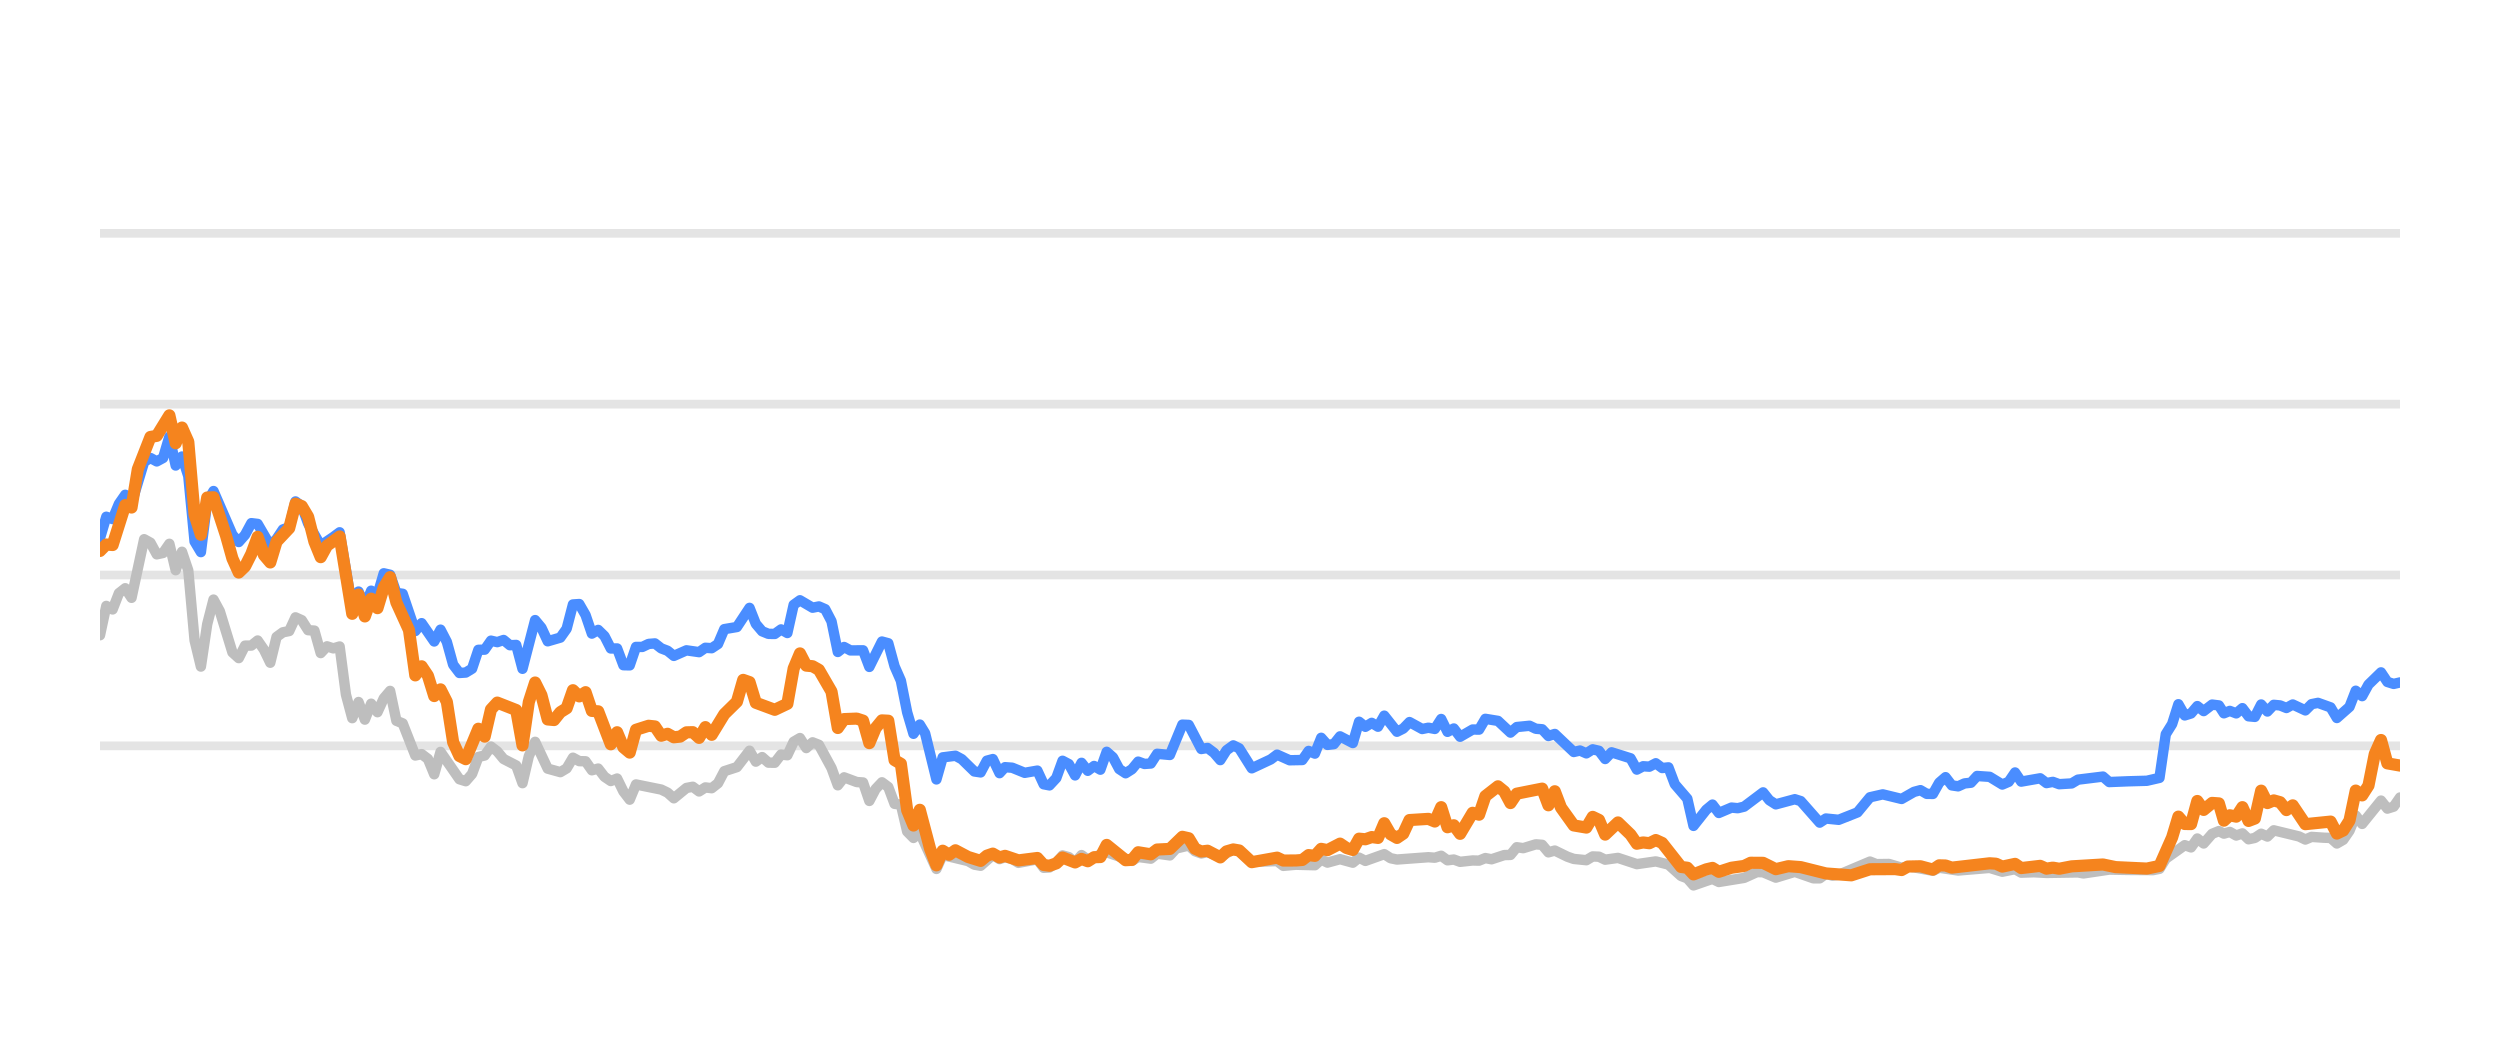
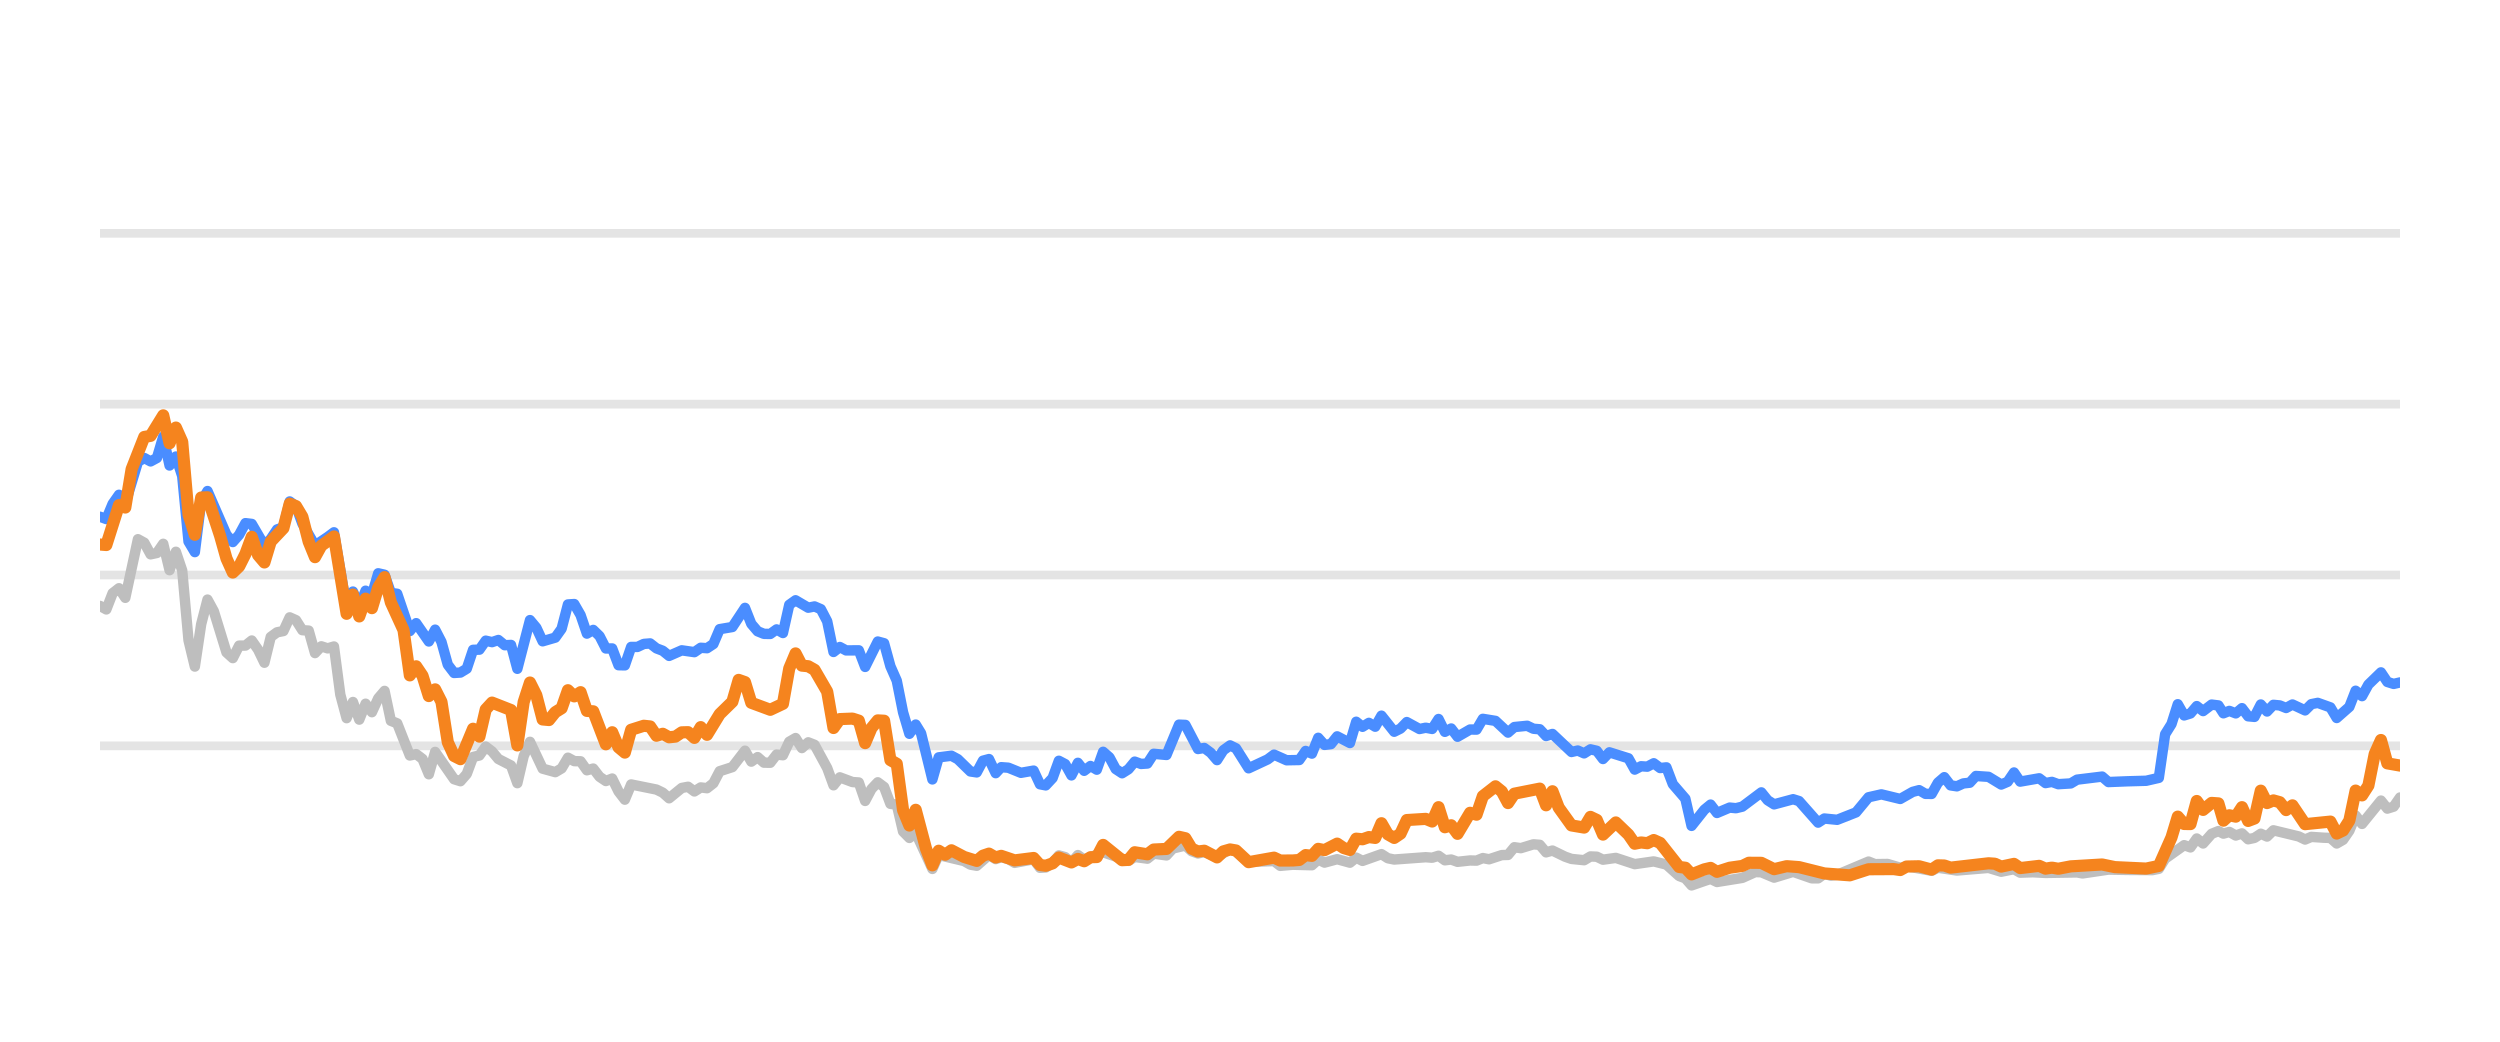
<svg xmlns="http://www.w3.org/2000/svg" width="144pt" height="60pt" viewBox="0 0 144 60" version="1.1">
  <defs>
    <style type="text/css">*{stroke-linejoin: round; stroke-linecap: butt}</style>
  </defs>
  <g id="figure_1">
    <g id="patch_1">
      <path d="M 0 60  L 144 60  L 144 0  L 0 0  L 0 60  z " style="fill: none; opacity: 0" />
    </g>
    <g id="axes_1">
      <g id="patch_2">
        <path d="M 5.76 52.8  L 138.24 52.8  L 138.24 3.6  L 5.76 3.6  L 5.76 52.8  z " style="fill: none" />
      </g>
      <g id="matplotlib.axis_1" />
      <g id="matplotlib.axis_2" />
      <g id="line2d_1">
-         <path d="M 5.76 42.96  L 138.24 42.96  " clip-path="url(#pbe9ad4c84b)" style="fill: none; stroke: #b2b2b2; stroke-opacity: 0.35; stroke-width: 0.5; stroke-linecap: square" />
+         <path d="M 5.76 42.96  L 138.24 42.96  " clip-path="url(#p718e837698)" style="fill: none; stroke: #b2b2b2; stroke-opacity: 0.35; stroke-width: 0.5; stroke-linecap: square" />
      </g>
      <g id="line2d_2">
-         <path d="M 5.76 33.12  L 138.24 33.12  " clip-path="url(#pbe9ad4c84b)" style="fill: none; stroke: #b2b2b2; stroke-opacity: 0.35; stroke-width: 0.5; stroke-linecap: square" />
+         <path d="M 5.76 33.12  L 138.24 33.12  " clip-path="url(#p718e837698)" style="fill: none; stroke: #b2b2b2; stroke-opacity: 0.35; stroke-width: 0.5; stroke-linecap: square" />
      </g>
      <g id="line2d_3">
-         <path d="M 5.76 23.28  L 138.24 23.28  " clip-path="url(#pbe9ad4c84b)" style="fill: none; stroke: #b2b2b2; stroke-opacity: 0.35; stroke-width: 0.5; stroke-linecap: square" />
+         <path d="M 5.76 23.28  L 138.24 23.28  " clip-path="url(#p718e837698)" style="fill: none; stroke: #b2b2b2; stroke-opacity: 0.35; stroke-width: 0.5; stroke-linecap: square" />
      </g>
      <g id="line2d_4">
-         <path d="M 5.76 13.44  L 138.24 13.44  " clip-path="url(#pbe9ad4c84b)" style="fill: none; stroke: #b2b2b2; stroke-opacity: 0.35; stroke-width: 0.5; stroke-linecap: square" />
+         <path d="M 5.76 13.44  L 138.24 13.44  " clip-path="url(#p718e837698)" style="fill: none; stroke: #b2b2b2; stroke-opacity: 0.35; stroke-width: 0.5; stroke-linecap: square" />
      </g>
      <g id="line2d_5">
-         <path d="M 5.76 36.589  L 6.123 34.901  L 6.486 35.103  L 6.85 34.168  L 7.213 33.883  L 7.576 34.434  L 8.303 31.059  L 8.666 31.26  L 9.029 31.929  L 9.392 31.851  L 9.756 31.324  L 10.119 32.844  L 10.482 31.782  L 10.845 32.859  L 11.208 36.884  L 11.572 38.394  L 11.935 35.954  L 12.298 34.537  L 12.661 35.206  L 13.388 37.578  L 13.751 37.907  L 14.114 37.189  L 14.478 37.184  L 14.841 36.894  L 15.204 37.42  L 15.567 38.173  L 15.93 36.687  L 16.294 36.421  L 16.657 36.348  L 17.02 35.56  L 17.383 35.723  L 17.747 36.298  L 18.11 36.323  L 18.473 37.617  L 18.836 37.228  L 19.199 37.346  L 19.563 37.238  L 19.926 40.008  L 20.289 41.366  L 20.652 40.436  L 21.016 41.45  L 21.379 40.534  L 21.742 41.022  L 22.105 40.224  L 22.469 39.796  L 22.832 41.518  L 23.195 41.666  L 23.921 43.516  L 24.285 43.437  L 24.648 43.713  L 25.011 44.598  L 25.374 43.309  L 26.464 44.884  L 26.827 44.997  L 27.191 44.579  L 27.554 43.6  L 27.917 43.516  L 28.28 43.004  L 28.643 43.28  L 29.007 43.718  L 29.733 44.092  L 30.096 45.11  L 30.46 43.555  L 30.823 42.729  L 31.549 44.274  L 32.276 44.475  L 32.639 44.259  L 33.002 43.644  L 33.365 43.841  L 33.729 43.851  L 34.092 44.367  L 34.455 44.269  L 34.818 44.741  L 35.182 44.987  L 35.545 44.844  L 35.908 45.587  L 36.271 46.06  L 36.634 45.184  L 38.087 45.479  L 38.451 45.656  L 38.814 45.981  L 39.54 45.386  L 39.904 45.317  L 40.267 45.587  L 40.63 45.356  L 40.993 45.4  L 41.356 45.115  L 41.72 44.421  L 42.446 44.185  L 43.173 43.24  L 43.536 43.87  L 43.899 43.609  L 44.262 43.929  L 44.626 43.934  L 44.989 43.462  L 45.352 43.501  L 45.715 42.724  L 46.078 42.512  L 46.442 43.088  L 46.805 42.758  L 47.168 42.901  L 47.895 44.239  L 48.258 45.233  L 48.621 44.775  L 49.348 45.046  L 49.711 45.071  L 50.074 46.133  L 50.437 45.445  L 50.8 45.061  L 51.164 45.331  L 51.527 46.301  L 51.89 46.345  L 52.253 47.895  L 52.617 48.264  L 52.98 47.964  L 53.938 50.05  L 54.3 49.248  L 55.759 49.597  L 56.121 49.804  L 56.484 49.868  L 57.187 49.248  L 57.574 49.484  L 57.891 49.376  L 58.3 49.479  L 58.663 49.7  L 59.752 49.494  L 60.116 49.986  L 60.449 49.966  L 60.842 49.7  L 61.203 49.272  L 61.566 49.371  L 61.925 49.681  L 62.296 49.253  L 62.656 49.513  L 63.745 49.09  L 65.199 49.587  L 65.56 49.361  L 66.288 49.459  L 66.651 49.169  L 67.384 49.272  L 67.748 48.874  L 68.471 48.702  L 68.834 49.031  L 69.194 49.159  L 69.555 49.08  L 70.288 49.366  L 71.038 48.908  L 71.378 49.051  L 72.102 49.646  L 73.561 49.597  L 73.92 49.873  L 74.644 49.809  L 75.737 49.838  L 76.101 49.509  L 76.463 49.686  L 77.187 49.489  L 77.922 49.691  L 78.283 49.4  L 78.646 49.587  L 79.733 49.199  L 80.101 49.435  L 80.465 49.509  L 82.276 49.376  L 82.645 49.405  L 83.012 49.292  L 83.376 49.553  L 83.739 49.509  L 84.102 49.641  L 84.824 49.563  L 85.194 49.572  L 85.557 49.425  L 85.912 49.494  L 86.645 49.253  L 87.003 49.243  L 87.367 48.8  L 87.738 48.854  L 88.462 48.633  L 88.827 48.662  L 89.19 49.095  L 89.555 48.992  L 90.282 49.346  L 90.649 49.474  L 91.374 49.548  L 91.739 49.331  L 92.1 49.346  L 92.458 49.518  L 93.195 49.415  L 94.282 49.774  L 95.374 49.617  L 96.102 49.799  L 96.831 50.458  L 97.189 50.591  L 97.546 50.999  L 98.282 50.743  L 98.638 50.625  L 99.005 50.802  L 100.462 50.566  L 101.203 50.232  L 101.554 50.242  L 102.287 50.552  L 103.381 50.217  L 104.45 50.591  L 104.815 50.591  L 105.174 50.33  L 105.544 50.438  L 105.91 50.389  L 107.712 49.627  L 108.081 49.774  L 108.805 49.764  L 109.533 49.981  L 109.895 49.897  L 111.335 50.158  L 111.699 49.981  L 112.788 50.143  L 114.607 49.991  L 115.333 50.212  L 116.067 50.064  L 116.422 50.266  L 117.147 50.242  L 117.878 50.281  L 119.691 50.251  L 120.003 50.31  L 121.492 50.089  L 122.587 50.109  L 124.023 50.119  L 124.386 50.045  L 124.749 49.459  L 125.841 48.682  L 126.204 48.81  L 126.566 48.298  L 126.931 48.584  L 127.419 48.028  L 127.808 47.87  L 128.098 48.018  L 128.438 47.919  L 128.807 48.126  L 129.162 48.003  L 129.516 48.342  L 129.879 48.264  L 130.243 48.023  L 130.604 48.185  L 130.969 47.826  L 132.425 48.18  L 132.788 48.357  L 133.148 48.205  L 133.881 48.254  L 134.243 48.264  L 134.604 48.584  L 134.97 48.372  L 135.33 47.85  L 135.691 46.975  L 136.06 47.457  L 137.146 46.114  L 137.513 46.576  L 137.875 46.463  L 138.24 45.937  L 138.24 45.937  " clip-path="url(#pbe9ad4c84b)" style="fill: none; stroke: #bebebe; stroke-width: 0.6; stroke-linecap: round" />
+         <path d="M 5.76 34.901  L 6.124 35.103  L 6.488 34.168  L 6.853 33.883  L 7.217 34.434  L 7.945 31.059  L 8.31 31.26  L 8.674 31.929  L 9.038 31.851  L 9.402 31.324  L 9.767 32.844  L 10.131 31.782  L 10.495 32.859  L 10.859 36.884  L 11.223 38.394  L 11.588 35.954  L 11.952 34.537  L 12.316 35.206  L 13.045 37.578  L 13.409 37.907  L 13.773 37.189  L 14.137 37.184  L 14.501 36.894  L 14.866 37.42  L 15.23 38.173  L 15.594 36.687  L 15.958 36.421  L 16.323 36.348  L 16.687 35.56  L 17.051 35.723  L 17.415 36.298  L 17.78 36.323  L 18.144 37.617  L 18.508 37.228  L 18.872 37.346  L 19.236 37.238  L 19.601 40.008  L 19.965 41.366  L 20.329 40.436  L 20.693 41.45  L 21.058 40.534  L 21.422 41.022  L 21.786 40.224  L 22.15 39.796  L 22.514 41.518  L 22.879 41.666  L 23.607 43.516  L 23.971 43.437  L 24.336 43.713  L 24.7 44.598  L 25.064 43.309  L 26.157 44.884  L 26.521 44.997  L 26.885 44.579  L 27.249 43.6  L 27.614 43.516  L 27.978 43.004  L 28.342 43.28  L 28.706 43.718  L 29.435 44.092  L 29.799 45.11  L 30.163 43.555  L 30.527 42.729  L 31.256 44.274  L 31.984 44.475  L 32.349 44.259  L 32.713 43.644  L 33.077 43.841  L 33.441 43.851  L 33.806 44.367  L 34.17 44.269  L 34.534 44.741  L 34.898 44.987  L 35.262 44.844  L 35.627 45.587  L 35.991 46.06  L 36.355 45.184  L 37.812 45.479  L 38.176 45.656  L 38.541 45.981  L 39.269 45.386  L 39.633 45.317  L 39.997 45.587  L 40.362 45.356  L 40.726 45.4  L 41.09 45.115  L 41.454 44.421  L 42.183 44.185  L 42.911 43.24  L 43.275 43.87  L 43.64 43.609  L 44.004 43.929  L 44.368 43.934  L 44.732 43.462  L 45.097 43.501  L 45.461 42.724  L 45.825 42.512  L 46.189 43.088  L 46.554 42.758  L 46.918 42.901  L 47.646 44.239  L 48.01 45.233  L 48.375 44.775  L 49.103 45.046  L 49.467 45.071  L 49.832 46.133  L 50.196 45.445  L 50.56 45.061  L 50.924 45.331  L 51.288 46.301  L 51.653 46.345  L 52.017 47.895  L 52.381 48.264  L 52.745 47.964  L 53.706 50.05  L 54.069 49.248  L 55.533 49.597  L 55.896 49.804  L 56.26 49.868  L 56.965 49.248  L 57.352 49.484  L 57.671 49.376  L 58.08 49.479  L 58.444 49.7  L 59.536 49.494  L 59.902 49.986  L 60.235 49.966  L 60.629 49.7  L 60.991 49.272  L 61.355 49.371  L 61.715 49.681  L 62.087 49.253  L 62.448 49.513  L 63.54 49.09  L 64.999 49.587  L 65.36 49.361  L 66.09 49.459  L 66.454 49.169  L 67.189 49.272  L 67.554 48.874  L 68.279 48.702  L 68.643 49.031  L 69.004 49.159  L 69.366 49.08  L 70.101 49.366  L 70.853 48.908  L 71.194 49.051  L 71.92 49.646  L 73.384 49.597  L 73.743 49.873  L 74.469 49.809  L 75.566 49.838  L 75.93 49.509  L 76.293 49.686  L 77.02 49.489  L 77.756 49.691  L 78.118 49.4  L 78.482 49.587  L 79.572 49.199  L 79.941 49.435  L 80.306 49.509  L 82.122 49.376  L 82.492 49.405  L 82.86 49.292  L 83.225 49.553  L 83.589 49.509  L 83.954 49.641  L 84.677 49.563  L 85.048 49.572  L 85.412 49.425  L 85.769 49.494  L 86.504 49.253  L 86.862 49.243  L 87.227 48.8  L 87.599 48.854  L 88.325 48.633  L 88.691 48.662  L 89.055 49.095  L 89.421 48.992  L 90.15 49.346  L 90.518 49.474  L 91.245 49.548  L 91.611 49.331  L 91.973 49.346  L 92.332 49.518  L 93.071 49.415  L 94.161 49.774  L 95.256 49.617  L 95.986 49.799  L 96.718 50.458  L 97.076 50.591  L 97.434 50.999  L 98.172 50.743  L 98.53 50.625  L 98.898 50.802  L 100.358 50.566  L 101.101 50.232  L 101.453 50.242  L 102.189 50.552  L 103.285 50.217  L 104.357 50.591  L 104.723 50.591  L 105.083 50.33  L 105.454 50.438  L 105.821 50.389  L 107.628 49.627  L 107.998 49.774  L 108.725 49.764  L 109.454 49.981  L 109.818 49.897  L 111.262 50.158  L 111.626 49.981  L 112.718 50.143  L 114.542 49.991  L 115.27 50.212  L 116.006 50.064  L 116.362 50.266  L 117.089 50.242  L 117.822 50.281  L 119.64 50.251  L 119.953 50.31  L 121.446 50.089  L 122.543 50.109  L 123.983 50.119  L 124.348 50.045  L 124.712 49.459  L 125.807 48.682  L 126.171 48.81  L 126.534 48.298  L 126.899 48.584  L 127.39 48.028  L 127.78 47.87  L 128.07 48.018  L 128.411 47.919  L 128.781 48.126  L 129.137 48.003  L 129.492 48.342  L 129.856 48.264  L 130.221 48.023  L 130.583 48.185  L 130.949 47.826  L 132.409 48.18  L 132.773 48.357  L 133.134 48.205  L 133.869 48.254  L 134.232 48.264  L 134.594 48.584  L 134.961 48.372  L 135.322 47.85  L 135.684 46.975  L 136.054 47.457  L 137.143 46.114  L 137.511 46.576  L 137.874 46.463  L 138.24 45.937  L 138.24 45.937  " clip-path="url(#p718e837698)" style="fill: none; stroke: #bebebe; stroke-width: 0.6; stroke-linecap: round" />
      </g>
      <g id="line2d_6">
-         <path d="M 5.76 30.995  L 6.123 29.765  L 6.486 29.897  L 6.85 29.022  L 7.213 28.5  L 7.576 29.007  L 8.303 26.601  L 8.666 26.38  L 9.029 26.576  L 9.392 26.38  L 9.756 25.15  L 10.119 26.813  L 10.482 26.296  L 10.845 27.418  L 11.208 31.191  L 11.572 31.801  L 11.935 28.899  L 12.298 28.284  L 13.388 30.803  L 13.751 31.221  L 14.114 30.808  L 14.478 30.134  L 14.841 30.178  L 15.567 31.428  L 15.93 31.044  L 16.294 30.498  L 16.657 30.365  L 17.02 28.884  L 17.383 29.154  L 17.747 30.153  L 18.473 31.423  L 19.199 30.931  L 19.563 30.66  L 20.289 34.999  L 20.652 34.074  L 21.016 34.916  L 21.379 34.025  L 21.742 34.261  L 22.105 33.022  L 22.469 33.105  L 22.832 34.153  L 23.195 34.202  L 23.921 36.348  L 24.285 35.895  L 25.011 36.948  L 25.374 36.269  L 25.738 36.972  L 26.101 38.286  L 26.464 38.763  L 26.827 38.739  L 27.191 38.517  L 27.554 37.43  L 27.917 37.42  L 28.28 36.903  L 28.643 36.987  L 29.007 36.864  L 29.37 37.164  L 29.733 37.149  L 30.096 38.522  L 30.823 35.718  L 31.186 36.156  L 31.549 36.938  L 32.276 36.726  L 32.639 36.215  L 33.002 34.817  L 33.365 34.793  L 33.729 35.427  L 34.092 36.495  L 34.455 36.284  L 34.818 36.638  L 35.182 37.351  L 35.545 37.351  L 35.908 38.316  L 36.271 38.325  L 36.634 37.263  L 36.998 37.263  L 37.361 37.09  L 37.724 37.061  L 38.087 37.346  L 38.451 37.484  L 38.814 37.779  L 39.54 37.459  L 40.267 37.563  L 40.63 37.312  L 40.993 37.336  L 41.356 37.095  L 41.72 36.239  L 42.446 36.116  L 43.173 35.014  L 43.536 35.934  L 43.899 36.362  L 44.262 36.51  L 44.626 36.515  L 44.989 36.254  L 45.352 36.461  L 45.715 34.837  L 46.078 34.576  L 46.805 35.004  L 47.168 34.931  L 47.531 35.088  L 47.895 35.787  L 48.258 37.553  L 48.621 37.268  L 48.984 37.464  L 49.711 37.459  L 50.074 38.414  L 50.8 36.953  L 51.164 37.051  L 51.527 38.379  L 51.89 39.206  L 52.253 41.031  L 52.617 42.266  L 52.98 41.735  L 53.286 42.237  L 53.938 44.894  L 54.3 43.624  L 55.032 43.531  L 55.397 43.728  L 56.121 44.436  L 56.484 44.49  L 56.843 43.816  L 57.187 43.723  L 57.574 44.534  L 57.891 44.19  L 58.3 44.22  L 59.024 44.515  L 59.752 44.387  L 60.116 45.174  L 60.449 45.238  L 60.842 44.815  L 61.203 43.821  L 61.566 44.013  L 61.925 44.662  L 62.296 43.939  L 62.656 44.397  L 63.02 44.121  L 63.381 44.333  L 63.745 43.304  L 64.108 43.624  L 64.468 44.298  L 64.835 44.539  L 65.199 44.308  L 65.56 43.87  L 65.923 44.003  L 66.288 43.978  L 66.651 43.418  L 67.384 43.486  L 68.105 41.74  L 68.471 41.755  L 69.194 43.142  L 69.555 43.083  L 69.923 43.359  L 70.288 43.782  L 70.647 43.216  L 71.038 42.935  L 71.378 43.103  L 72.102 44.254  L 73.195 43.742  L 73.561 43.467  L 74.284 43.791  L 75.012 43.777  L 75.376 43.255  L 75.737 43.408  L 76.101 42.498  L 76.463 42.906  L 76.83 42.862  L 77.187 42.414  L 77.922 42.798  L 78.283 41.573  L 78.646 41.863  L 79.011 41.637  L 79.373 41.858  L 79.733 41.223  L 80.465 42.148  L 80.826 41.966  L 81.189 41.592  L 81.917 41.991  L 82.276 41.917  L 82.645 41.986  L 83.012 41.415  L 83.376 42.153  L 83.739 41.961  L 84.102 42.438  L 84.824 42.02  L 85.194 42.025  L 85.557 41.405  L 86.282 41.523  L 87.003 42.197  L 87.367 41.878  L 88.104 41.804  L 88.462 41.976  L 88.827 42.006  L 89.19 42.394  L 89.555 42.276  L 90.649 43.314  L 91.009 43.231  L 91.374 43.393  L 91.739 43.162  L 92.1 43.245  L 92.458 43.718  L 92.827 43.334  L 93.92 43.678  L 94.282 44.328  L 94.645 44.136  L 95.003 44.16  L 95.374 43.964  L 95.742 44.239  L 96.102 44.2  L 96.469 45.169  L 97.189 46.005  L 97.546 47.57  L 98.282 46.64  L 98.638 46.345  L 99.005 46.827  L 99.735 46.517  L 100.096 46.552  L 100.462 46.463  L 101.554 45.641  L 101.916 46.094  L 102.287 46.33  L 103.381 46.035  L 103.722 46.143  L 104.815 47.383  L 105.174 47.147  L 105.91 47.221  L 106.991 46.793  L 107.712 45.922  L 108.448 45.755  L 109.533 46.02  L 110.248 45.612  L 110.617 45.513  L 110.981 45.725  L 111.335 45.73  L 111.699 45.081  L 112.063 44.766  L 112.426 45.238  L 112.788 45.292  L 113.156 45.125  L 113.525 45.085  L 113.881 44.697  L 114.607 44.746  L 115.333 45.189  L 115.702 45.031  L 116.067 44.495  L 116.422 45.021  L 117.515 44.83  L 117.878 45.105  L 118.244 45.036  L 118.609 45.169  L 119.327 45.125  L 119.691 44.908  L 121.13 44.731  L 121.492 45.046  L 122.587 45.002  L 123.66 44.972  L 124.386 44.805  L 124.749 42.291  L 125.114 41.705  L 125.475 40.564  L 125.841 41.208  L 126.204 41.095  L 126.566 40.672  L 126.931 40.958  L 127.419 40.584  L 127.808 40.633  L 128.098 41.085  L 128.438 40.948  L 128.807 41.09  L 129.162 40.79  L 129.516 41.258  L 129.879 41.292  L 130.243 40.579  L 130.604 40.982  L 130.969 40.598  L 131.335 40.633  L 131.698 40.78  L 132.062 40.579  L 132.788 40.918  L 133.148 40.559  L 133.516 40.485  L 134.243 40.746  L 134.604 41.356  L 135.33 40.716  L 135.691 39.787  L 136.06 40.097  L 136.424 39.432  L 137.146 38.729  L 137.513 39.28  L 137.875 39.393  L 138.24 39.309  L 138.24 39.309  " clip-path="url(#pbe9ad4c84b)" style="fill: none; stroke: #4a8dff; stroke-width: 0.6; stroke-linecap: round" />
+         <path d="M 5.76 29.765  L 6.124 29.897  L 6.488 29.022  L 6.853 28.5  L 7.217 29.007  L 7.945 26.601  L 8.31 26.38  L 8.674 26.576  L 9.038 26.38  L 9.402 25.15  L 9.767 26.813  L 10.131 26.296  L 10.495 27.418  L 10.859 31.191  L 11.223 31.801  L 11.588 28.899  L 11.952 28.284  L 13.045 30.803  L 13.409 31.221  L 13.773 30.808  L 14.137 30.134  L 14.501 30.178  L 15.23 31.428  L 15.594 31.044  L 15.958 30.498  L 16.323 30.365  L 16.687 28.884  L 17.051 29.154  L 17.415 30.153  L 18.144 31.423  L 18.872 30.931  L 19.236 30.66  L 19.965 34.999  L 20.329 34.074  L 20.693 34.916  L 21.058 34.025  L 21.422 34.261  L 21.786 33.022  L 22.15 33.105  L 22.514 34.153  L 22.879 34.202  L 23.607 36.348  L 23.971 35.895  L 24.7 36.948  L 25.064 36.269  L 25.428 36.972  L 25.793 38.286  L 26.157 38.763  L 26.521 38.739  L 26.885 38.517  L 27.249 37.43  L 27.614 37.42  L 27.978 36.903  L 28.342 36.987  L 28.706 36.864  L 29.071 37.164  L 29.435 37.149  L 29.799 38.522  L 30.527 35.718  L 30.892 36.156  L 31.256 36.938  L 31.984 36.726  L 32.349 36.215  L 32.713 34.817  L 33.077 34.793  L 33.441 35.427  L 33.806 36.495  L 34.17 36.284  L 34.534 36.638  L 34.898 37.351  L 35.262 37.351  L 35.627 38.316  L 35.991 38.325  L 36.355 37.263  L 36.719 37.263  L 37.084 37.09  L 37.448 37.061  L 37.812 37.346  L 38.176 37.484  L 38.541 37.779  L 39.269 37.459  L 39.997 37.563  L 40.362 37.312  L 40.726 37.336  L 41.09 37.095  L 41.454 36.239  L 42.183 36.116  L 42.911 35.014  L 43.275 35.934  L 43.64 36.362  L 44.004 36.51  L 44.368 36.515  L 44.732 36.254  L 45.097 36.461  L 45.461 34.837  L 45.825 34.576  L 46.554 35.004  L 46.918 34.931  L 47.282 35.088  L 47.646 35.787  L 48.01 37.553  L 48.375 37.268  L 48.739 37.464  L 49.467 37.459  L 49.832 38.414  L 50.56 36.953  L 50.924 37.051  L 51.288 38.379  L 51.653 39.206  L 52.017 41.031  L 52.381 42.266  L 52.745 41.735  L 53.053 42.237  L 53.706 44.894  L 54.069 43.624  L 54.803 43.531  L 55.169 43.728  L 55.896 44.436  L 56.26 44.49  L 56.619 43.816  L 56.965 43.723  L 57.352 44.534  L 57.671 44.19  L 58.08 44.22  L 58.806 44.515  L 59.536 44.387  L 59.902 45.174  L 60.235 45.238  L 60.629 44.815  L 60.991 43.821  L 61.355 44.013  L 61.715 44.662  L 62.087 43.939  L 62.448 44.397  L 62.813 44.121  L 63.175 44.333  L 63.54 43.304  L 63.904 43.624  L 64.266 44.298  L 64.633 44.539  L 64.999 44.308  L 65.36 43.87  L 65.725 44.003  L 66.09 43.978  L 66.454 43.418  L 67.189 43.486  L 67.912 41.74  L 68.279 41.755  L 69.004 43.142  L 69.366 43.083  L 69.736 43.359  L 70.101 43.782  L 70.462 43.216  L 70.853 42.935  L 71.194 43.103  L 71.92 44.254  L 73.016 43.742  L 73.384 43.467  L 74.108 43.791  L 74.839 43.777  L 75.204 43.255  L 75.566 43.408  L 75.93 42.498  L 76.293 42.906  L 76.661 42.862  L 77.02 42.414  L 77.756 42.798  L 78.118 41.573  L 78.482 41.863  L 78.848 41.637  L 79.212 41.858  L 79.572 41.223  L 80.306 42.148  L 80.669 41.966  L 81.032 41.592  L 81.763 41.991  L 82.122 41.917  L 82.492 41.986  L 82.86 41.415  L 83.225 42.153  L 83.589 41.961  L 83.954 42.438  L 84.677 42.02  L 85.048 42.025  L 85.412 41.405  L 86.139 41.523  L 86.862 42.197  L 87.227 41.878  L 87.966 41.804  L 88.325 41.976  L 88.691 42.006  L 89.055 42.394  L 89.421 42.276  L 90.518 43.314  L 90.88 43.231  L 91.245 43.393  L 91.611 43.162  L 91.973 43.245  L 92.332 43.718  L 92.702 43.334  L 93.798 43.678  L 94.161 44.328  L 94.525 44.136  L 94.884 44.16  L 95.256 43.964  L 95.626 44.239  L 95.986 44.2  L 96.355 45.169  L 97.076 46.005  L 97.434 47.57  L 98.172 46.64  L 98.53 46.345  L 98.898 46.827  L 99.63 46.517  L 99.991 46.552  L 100.358 46.463  L 101.453 45.641  L 101.816 46.094  L 102.189 46.33  L 103.285 46.035  L 103.627 46.143  L 104.723 47.383  L 105.083 47.147  L 105.821 47.221  L 106.906 46.793  L 107.628 45.922  L 108.366 45.755  L 109.454 46.02  L 110.171 45.612  L 110.541 45.513  L 110.906 45.725  L 111.262 45.73  L 111.626 45.081  L 111.991 44.766  L 112.355 45.238  L 112.718 45.292  L 113.087 45.125  L 113.457 45.085  L 113.814 44.697  L 114.542 44.746  L 115.27 45.189  L 115.64 45.031  L 116.006 44.495  L 116.362 45.021  L 117.458 44.83  L 117.822 45.105  L 118.189 45.036  L 118.555 45.169  L 119.275 45.125  L 119.64 44.908  L 121.083 44.731  L 121.446 45.046  L 122.543 45.002  L 123.62 44.972  L 124.348 44.805  L 124.712 42.291  L 125.078 41.705  L 125.44 40.564  L 125.807 41.208  L 126.171 41.095  L 126.534 40.672  L 126.899 40.958  L 127.39 40.584  L 127.78 40.633  L 128.07 41.085  L 128.411 40.948  L 128.781 41.09  L 129.137 40.79  L 129.492 41.258  L 129.856 41.292  L 130.221 40.579  L 130.583 40.982  L 130.949 40.598  L 131.316 40.633  L 131.68 40.78  L 132.045 40.579  L 132.773 40.918  L 133.134 40.559  L 133.503 40.485  L 134.232 40.746  L 134.594 41.356  L 135.322 40.716  L 135.684 39.787  L 136.054 40.097  L 136.419 39.432  L 137.143 38.729  L 137.511 39.28  L 137.874 39.393  L 138.24 39.309  L 138.24 39.309  " clip-path="url(#p718e837698)" style="fill: none; stroke: #4a8dff; stroke-width: 0.6; stroke-linecap: round" />
      </g>
      <g id="line2d_7">
-         <path d="M 5.76 31.733  L 6.123 31.364  L 6.486 31.393  L 7.213 29.095  L 7.576 29.233  L 7.939 27.024  L 8.666 25.169  L 9.029 25.105  L 9.756 23.925  L 10.119 25.533  L 10.482 24.628  L 10.845 25.445  L 11.208 29.642  L 11.572 30.803  L 11.935 28.658  L 12.298 28.643  L 13.025 30.872  L 13.388 32.17  L 13.751 32.977  L 14.114 32.628  L 14.478 31.905  L 14.841 30.921  L 15.204 31.969  L 15.567 32.397  L 15.93 31.196  L 16.657 30.424  L 17.02 29.012  L 17.383 29.154  L 17.747 29.765  L 18.11 31.201  L 18.473 32.092  L 18.836 31.432  L 19.563 30.901  L 20.289 35.354  L 20.652 34.247  L 21.016 35.506  L 21.379 34.483  L 21.742 35.029  L 22.105 33.833  L 22.469 33.243  L 22.832 34.699  L 23.558 36.293  L 23.921 38.901  L 24.285 38.379  L 24.648 38.921  L 25.011 40.092  L 25.374 39.708  L 25.738 40.426  L 26.101 42.753  L 26.464 43.545  L 26.827 43.728  L 27.554 41.976  L 27.917 42.429  L 28.28 40.864  L 28.643 40.47  L 29.733 40.899  L 30.096 42.935  L 30.46 40.436  L 30.823 39.314  L 31.186 40.042  L 31.549 41.44  L 31.913 41.474  L 32.276 41.022  L 32.639 40.795  L 33.002 39.757  L 33.365 40.111  L 33.729 39.87  L 34.092 40.948  L 34.455 40.972  L 35.182 42.871  L 35.545 42.178  L 35.908 43.044  L 36.271 43.349  L 36.634 42.035  L 37.361 41.804  L 37.724 41.843  L 38.087 42.379  L 38.451 42.266  L 38.814 42.468  L 39.177 42.429  L 39.54 42.183  L 39.904 42.173  L 40.267 42.502  L 40.63 41.883  L 40.993 42.325  L 41.72 41.135  L 42.446 40.421  L 42.809 39.162  L 43.173 39.29  L 43.536 40.48  L 44.626 40.884  L 45.352 40.539  L 45.715 38.502  L 46.078 37.637  L 46.442 38.34  L 46.805 38.375  L 47.168 38.581  L 47.895 39.836  L 48.258 41.932  L 48.621 41.42  L 49.348 41.391  L 49.711 41.509  L 50.074 42.803  L 50.437 41.937  L 50.8 41.494  L 51.164 41.514  L 51.527 43.782  L 51.89 43.993  L 52.253 46.67  L 52.617 47.55  L 52.98 46.645  L 53.575 48.894  L 53.938 49.843  L 54.3 49.002  L 54.671 49.233  L 55.032 48.977  L 55.759 49.361  L 56.484 49.587  L 56.843 49.287  L 57.187 49.169  L 57.574 49.39  L 57.891 49.297  L 58.663 49.558  L 59.752 49.42  L 60.116 49.823  L 60.449 49.868  L 60.842 49.73  L 61.203 49.395  L 61.925 49.676  L 62.296 49.474  L 62.656 49.607  L 63.02 49.376  L 63.381 49.366  L 63.745 48.667  L 64.835 49.548  L 65.199 49.528  L 65.56 49.09  L 66.288 49.208  L 66.651 48.933  L 67.384 48.898  L 68.105 48.2  L 68.471 48.283  L 68.834 48.884  L 69.194 49.046  L 69.555 49.002  L 70.288 49.386  L 70.647 49.041  L 71.038 48.928  L 71.378 48.987  L 72.102 49.661  L 73.561 49.4  L 73.92 49.568  L 74.644 49.563  L 75.012 49.533  L 75.376 49.253  L 75.737 49.297  L 76.101 48.894  L 76.463 48.967  L 77.187 48.593  L 77.557 48.844  L 77.922 48.957  L 78.283 48.308  L 78.646 48.342  L 79.011 48.215  L 79.373 48.264  L 79.733 47.418  L 80.101 48.057  L 80.465 48.264  L 80.826 48.018  L 81.189 47.235  L 82.276 47.167  L 82.645 47.319  L 83.012 46.493  L 83.376 47.649  L 83.739 47.536  L 84.102 48.028  L 84.824 46.817  L 85.194 46.926  L 85.557 45.858  L 86.282 45.292  L 86.645 45.587  L 87.003 46.256  L 87.367 45.715  L 88.827 45.425  L 89.19 46.384  L 89.555 45.577  L 89.913 46.517  L 90.649 47.545  L 91.374 47.668  L 91.739 47.053  L 92.1 47.226  L 92.458 48.072  L 93.195 47.373  L 93.92 48.072  L 94.282 48.598  L 94.645 48.525  L 95.003 48.569  L 95.374 48.387  L 95.742 48.554  L 96.831 49.937  L 97.189 49.981  L 97.546 50.365  L 98.282 50.074  L 98.638 49.991  L 99.005 50.217  L 99.735 49.981  L 100.462 49.878  L 100.837 49.695  L 101.554 49.7  L 102.287 50.064  L 103.007 49.892  L 103.722 49.946  L 105.174 50.31  L 106.635 50.419  L 107.712 50.069  L 109.159 50.06  L 109.533 50.114  L 109.895 49.912  L 110.617 49.897  L 111.335 50.089  L 111.699 49.843  L 112.063 49.853  L 112.426 49.976  L 114.607 49.725  L 114.97 49.75  L 115.333 49.917  L 116.067 49.759  L 116.422 50.001  L 117.515 49.873  L 117.878 50.035  L 118.244 49.976  L 118.609 50.04  L 119.327 49.902  L 121.13 49.794  L 121.86 49.946  L 123.66 50.03  L 124.386 49.878  L 125.114 48.234  L 125.475 47.039  L 125.841 47.462  L 126.204 47.467  L 126.566 46.138  L 126.931 46.65  L 127.419 46.247  L 127.808 46.276  L 128.098 47.27  L 128.438 46.96  L 128.807 47.039  L 129.162 46.493  L 129.516 47.285  L 129.879 47.147  L 130.243 45.543  L 130.604 46.256  L 130.969 46.104  L 131.335 46.207  L 131.698 46.66  L 132.062 46.389  L 132.788 47.472  L 134.243 47.324  L 134.604 48.013  L 134.97 47.836  L 135.33 47.265  L 135.691 45.538  L 136.06 45.814  L 136.424 45.248  L 136.786 43.432  L 137.146 42.625  L 137.513 43.969  L 138.24 44.097  L 138.24 44.097  " clip-path="url(#pbe9ad4c84b)" style="fill: none; stroke: #f5841e; stroke-width: 0.7; stroke-linecap: round" />
+         <path d="M 5.76 31.364  L 6.124 31.393  L 6.853 29.095  L 7.217 29.233  L 7.581 27.024  L 8.31 25.169  L 8.674 25.105  L 9.402 23.925  L 9.767 25.533  L 10.131 24.628  L 10.495 25.445  L 10.859 29.642  L 11.223 30.803  L 11.588 28.658  L 11.952 28.643  L 12.68 30.872  L 13.045 32.17  L 13.409 32.977  L 13.773 32.628  L 14.137 31.905  L 14.501 30.921  L 14.866 31.969  L 15.23 32.397  L 15.594 31.196  L 16.323 30.424  L 16.687 29.012  L 17.051 29.154  L 17.415 29.765  L 17.78 31.201  L 18.144 32.092  L 18.508 31.432  L 19.236 30.901  L 19.965 35.354  L 20.329 34.247  L 20.693 35.506  L 21.058 34.483  L 21.422 35.029  L 21.786 33.833  L 22.15 33.243  L 22.514 34.699  L 23.243 36.293  L 23.607 38.901  L 23.971 38.379  L 24.336 38.921  L 24.7 40.092  L 25.064 39.708  L 25.428 40.426  L 25.793 42.753  L 26.157 43.545  L 26.521 43.728  L 27.249 41.976  L 27.614 42.429  L 27.978 40.864  L 28.342 40.47  L 29.435 40.899  L 29.799 42.935  L 30.163 40.436  L 30.527 39.314  L 30.892 40.042  L 31.256 41.44  L 31.62 41.474  L 31.984 41.022  L 32.349 40.795  L 32.713 39.757  L 33.077 40.111  L 33.441 39.87  L 33.806 40.948  L 34.17 40.972  L 34.898 42.871  L 35.262 42.178  L 35.627 43.044  L 35.991 43.349  L 36.355 42.035  L 37.084 41.804  L 37.448 41.843  L 37.812 42.379  L 38.176 42.266  L 38.541 42.468  L 38.905 42.429  L 39.269 42.183  L 39.633 42.173  L 39.997 42.502  L 40.362 41.883  L 40.726 42.325  L 41.454 41.135  L 42.183 40.421  L 42.547 39.162  L 42.911 39.29  L 43.275 40.48  L 44.368 40.884  L 45.097 40.539  L 45.461 38.502  L 45.825 37.637  L 46.189 38.34  L 46.554 38.375  L 46.918 38.581  L 47.646 39.836  L 48.01 41.932  L 48.375 41.42  L 49.103 41.391  L 49.467 41.509  L 49.832 42.803  L 50.196 41.937  L 50.56 41.494  L 50.924 41.514  L 51.288 43.782  L 51.653 43.993  L 52.017 46.67  L 52.381 47.55  L 52.745 46.645  L 53.342 48.894  L 53.706 49.843  L 54.069 49.002  L 54.442 49.233  L 54.803 48.977  L 55.533 49.361  L 56.26 49.587  L 56.619 49.287  L 56.965 49.169  L 57.352 49.39  L 57.671 49.297  L 58.444 49.558  L 59.536 49.42  L 59.902 49.823  L 60.235 49.868  L 60.629 49.73  L 60.991 49.395  L 61.715 49.676  L 62.087 49.474  L 62.448 49.607  L 62.813 49.376  L 63.175 49.366  L 63.54 48.667  L 64.633 49.548  L 64.999 49.528  L 65.36 49.09  L 66.09 49.208  L 66.454 48.933  L 67.189 48.898  L 67.912 48.2  L 68.279 48.283  L 68.643 48.884  L 69.004 49.046  L 69.366 49.002  L 70.101 49.386  L 70.462 49.041  L 70.853 48.928  L 71.194 48.987  L 71.92 49.661  L 73.384 49.4  L 73.743 49.568  L 74.469 49.563  L 74.839 49.533  L 75.204 49.253  L 75.566 49.297  L 75.93 48.894  L 76.293 48.967  L 77.02 48.593  L 77.39 48.844  L 77.756 48.957  L 78.118 48.308  L 78.482 48.342  L 78.848 48.215  L 79.212 48.264  L 79.572 47.418  L 79.941 48.057  L 80.306 48.264  L 80.669 48.018  L 81.032 47.235  L 82.122 47.167  L 82.492 47.319  L 82.86 46.493  L 83.225 47.649  L 83.589 47.536  L 83.954 48.028  L 84.677 46.817  L 85.048 46.926  L 85.412 45.858  L 86.139 45.292  L 86.504 45.587  L 86.862 46.256  L 87.227 45.715  L 88.691 45.425  L 89.055 46.384  L 89.421 45.577  L 89.781 46.517  L 90.518 47.545  L 91.245 47.668  L 91.611 47.053  L 91.973 47.226  L 92.332 48.072  L 93.071 47.373  L 93.798 48.072  L 94.161 48.598  L 94.525 48.525  L 94.884 48.569  L 95.256 48.387  L 95.626 48.554  L 96.718 49.937  L 97.076 49.981  L 97.434 50.365  L 98.172 50.074  L 98.53 49.991  L 98.898 50.217  L 99.63 49.981  L 100.358 49.878  L 100.734 49.695  L 101.453 49.7  L 102.189 50.064  L 102.91 49.892  L 103.627 49.946  L 105.083 50.31  L 106.548 50.419  L 107.628 50.069  L 109.079 50.06  L 109.454 50.114  L 109.818 49.912  L 110.541 49.897  L 111.262 50.089  L 111.626 49.843  L 111.991 49.853  L 112.355 49.976  L 114.542 49.725  L 114.906 49.75  L 115.27 49.917  L 116.006 49.759  L 116.362 50.001  L 117.458 49.873  L 117.822 50.035  L 118.189 49.976  L 118.555 50.04  L 119.275 49.902  L 121.083 49.794  L 121.815 49.946  L 123.62 50.03  L 124.348 49.878  L 125.078 48.234  L 125.44 47.039  L 125.807 47.462  L 126.171 47.467  L 126.534 46.138  L 126.899 46.65  L 127.39 46.247  L 127.78 46.276  L 128.07 47.27  L 128.411 46.96  L 128.781 47.039  L 129.137 46.493  L 129.492 47.285  L 129.856 47.147  L 130.221 45.543  L 130.583 46.256  L 130.949 46.104  L 131.316 46.207  L 131.68 46.66  L 132.045 46.389  L 132.773 47.472  L 134.232 47.324  L 134.594 48.013  L 134.961 47.836  L 135.322 47.265  L 135.684 45.538  L 136.054 45.814  L 136.419 45.248  L 136.782 43.432  L 137.143 42.625  L 137.511 43.969  L 138.24 44.097  L 138.24 44.097  " clip-path="url(#p718e837698)" style="fill: none; stroke: #f5841e; stroke-width: 0.7; stroke-linecap: round" />
      </g>
    </g>
  </g>
  <defs>
-     <clipPath id="pbe9ad4c84b">
+     <clipPath id="p718e837698">
      <rect x="5.76" y="3.6" width="132.48" height="49.2" />
    </clipPath>
  </defs>
</svg>
